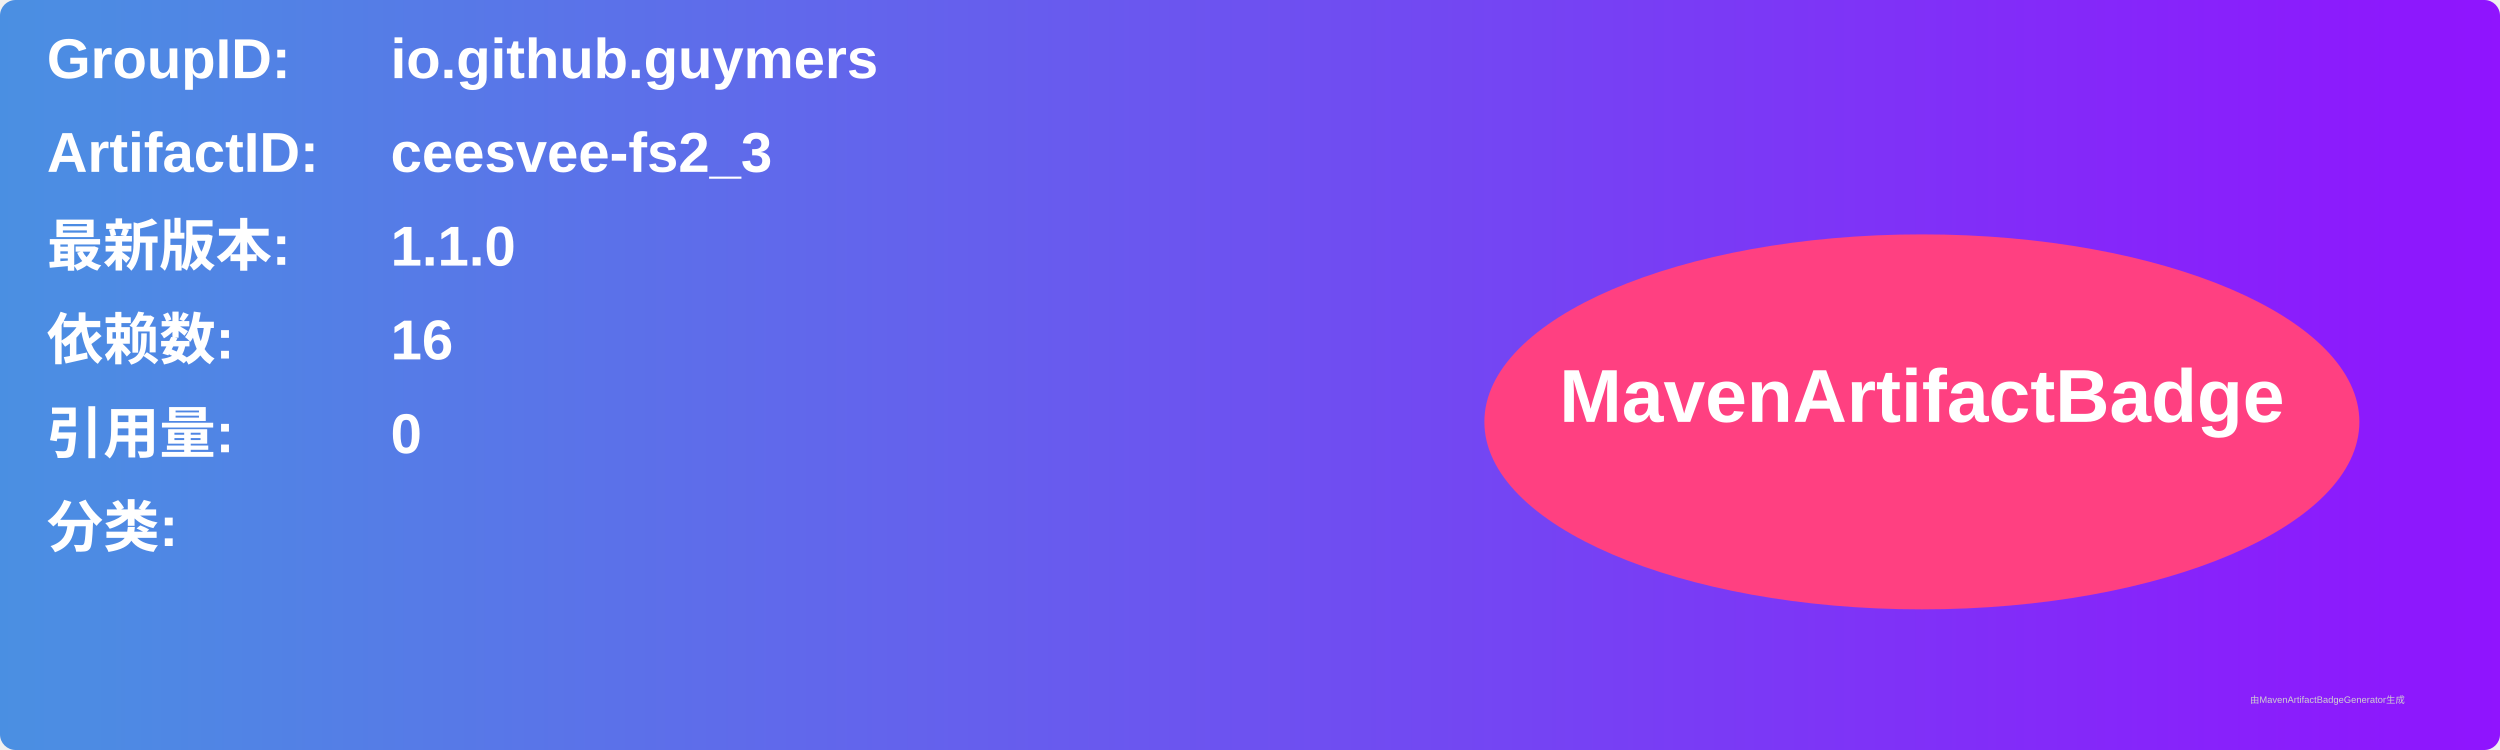
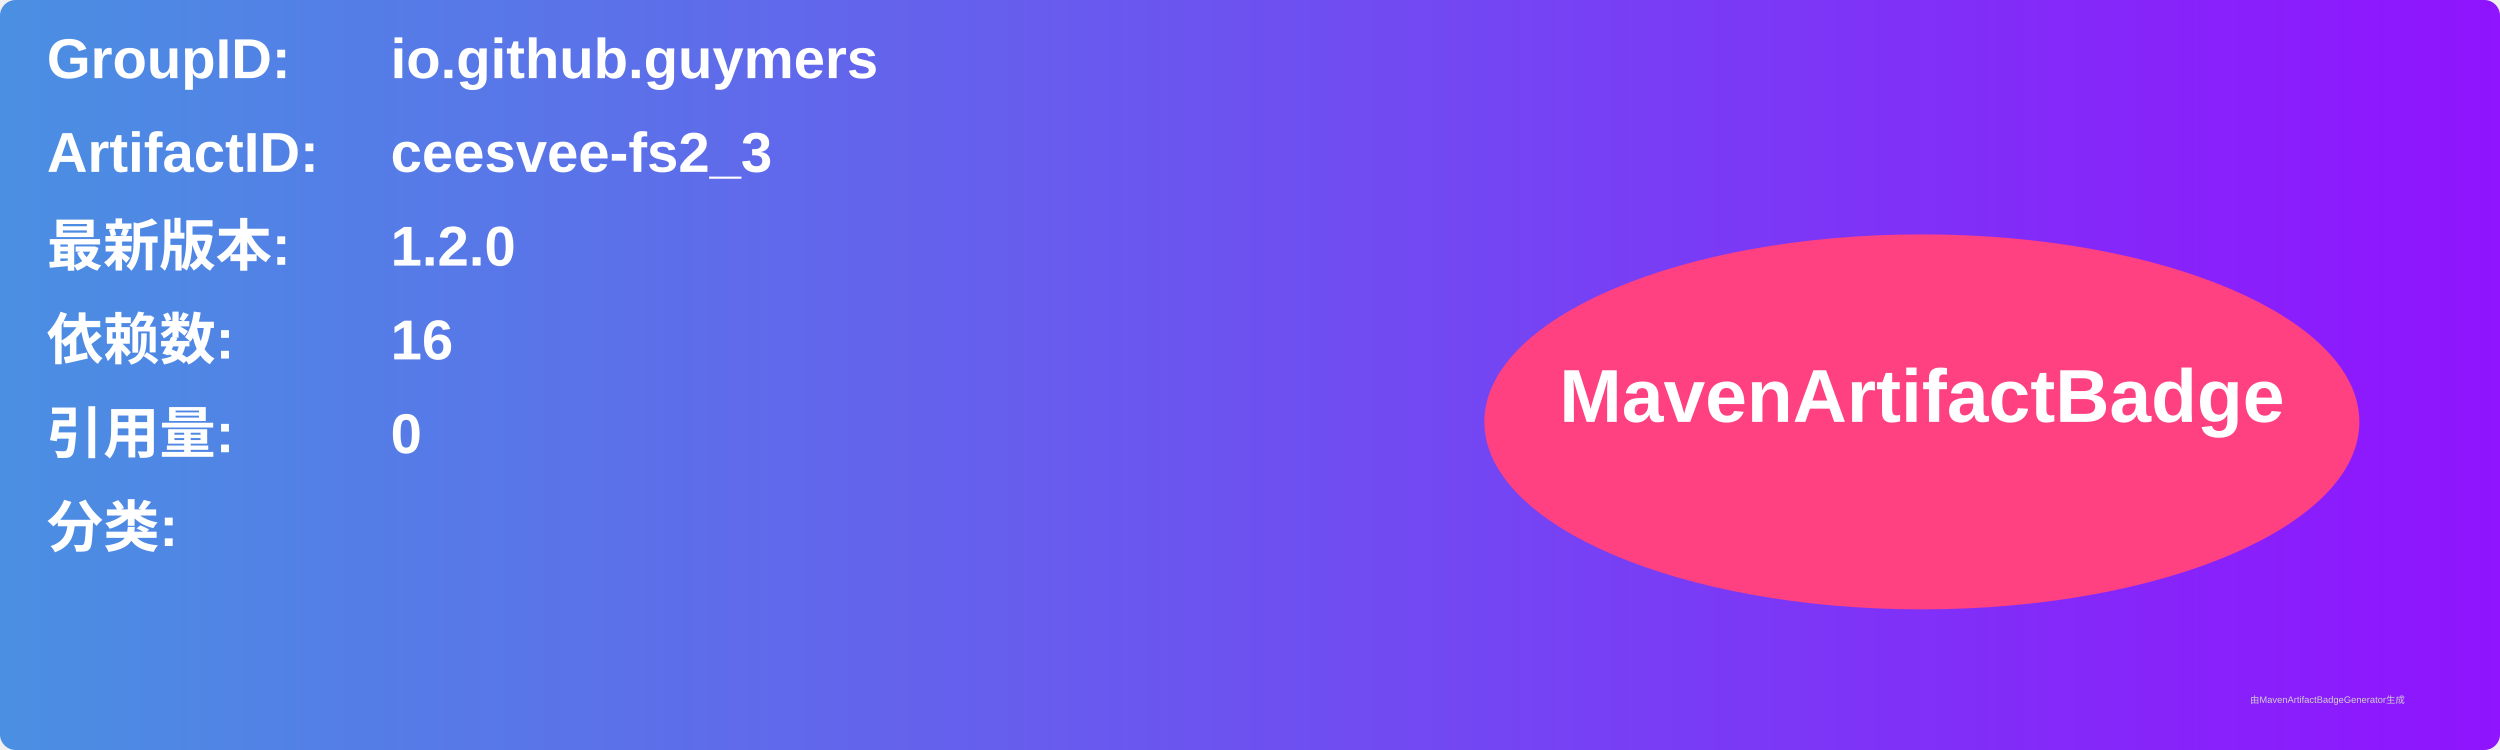
<svg xmlns="http://www.w3.org/2000/svg" width="800" height="240" viewBox="0 0 800 240">
  <linearGradient id="grad" x1="0%" y1="0%" x2="100%" y2="0%">
    <stop offset="0%" stop-color="#4a90e2" />
    <stop offset="100%" stop-color="#9013fe" />
  </linearGradient>
  <rect width="100%" height="100%" rx="5" ry="5" fill="url(#grad)" />
  <g transform="translate(15, 15)">
    <text x="0" y="10" font-family="Arial" font-size="18" fill="white" font-weight="bold" width="260">GroupID:</text>
    <text x="110" y="10" font-family="Arial" font-size="18" fill="white" font-weight="bold" width="460">io.github.guymers</text>
    <text x="0" y="40" font-family="Arial" font-size="18" fill="white" font-weight="bold" width="260">ArtifactID:</text>
    <text x="110" y="40" font-family="Arial" font-size="18" fill="white" font-weight="bold" width="460">ceesvee-fs2_3</text>
    <text x="0" y="70" font-family="Arial" font-size="18" fill="white" font-weight="bold">最新版本:</text>
    <text x="110" y="70" font-family="Arial" font-size="18" fill="white" font-weight="bold">
-       <tspan font-weight="bold">1.1.0</tspan>
+       <tspan font-weight="bold">1.2.0</tspan>
    </text>
    <text x="0" y="100" font-family="Arial" font-size="18" fill="white" font-weight="bold">依赖数: </text>
    <text x="110" y="100" font-family="Arial" font-size="18" fill="white">
      <tspan font-weight="bold">16</tspan>
    </text>
    <text x="0" y="130" font-family="Arial" font-size="18" fill="white" font-weight="bold">引用量: </text>
    <text x="110" y="130" font-family="Arial" font-size="18" fill="white">
      <tspan font-weight="bold">0</tspan>
    </text>
    <text x="0" y="160" font-family="Arial" font-size="18" fill="white" font-weight="bold">分类:</text>
    <text x="10" y="190" font-family="Arial" font-size="10" fill="white">
      <tspan font-weight="bold" />
    </text>
    <ellipse cx="600" cy="120" rx="140" ry="60" fill="#ff4081" />
    <text x="600" y="120" text-anchor="middle" font-family="Arial" font-size="24" fill="white" font-weight="bold">MavenArtifactBadge</text>
  </g>
  <text x="720" y="225" font-family="Arial" font-size="3" fill="#d0d0d0">由MavenArtifactBadgeGenerator生成</text>
</svg>
